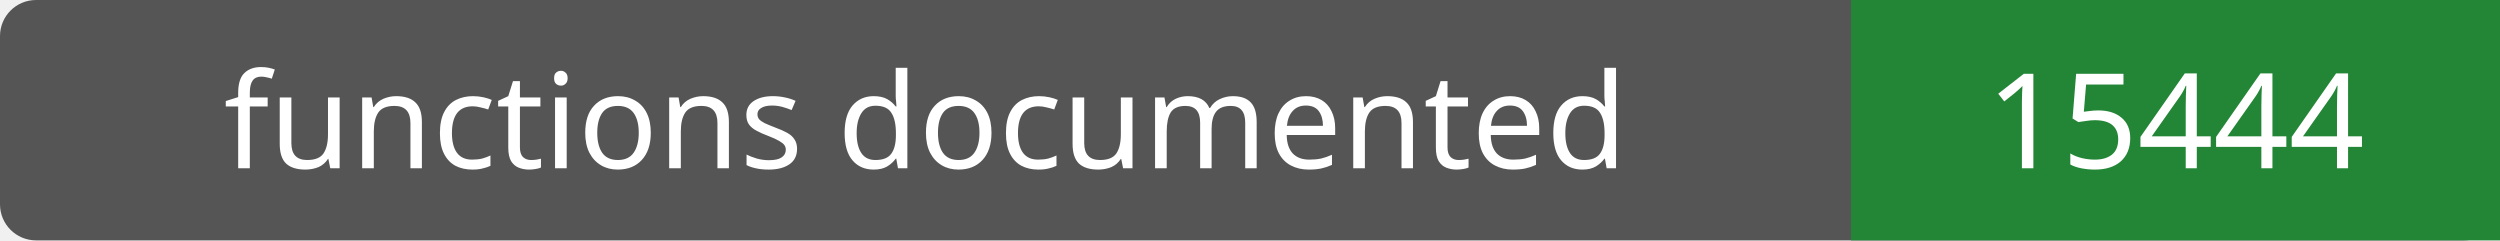
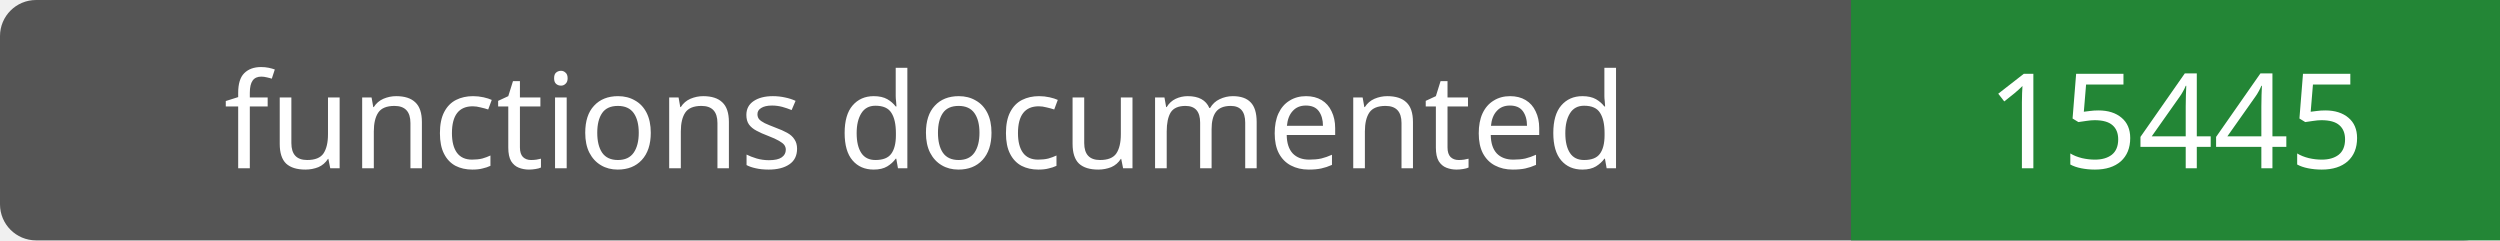
- <svg xmlns="http://www.w3.org/2000/svg" width="208" height="20" role="img" aria-label="functions documented: 15444">
+ <svg xmlns="http://www.w3.org/2000/svg" width="208" height="20" role="img" aria-label="functions documented: 15445">
  <rect width="208" height="20" rx="3" fill="#555" />
  <path fill="#238636" d="M154 0h54v20H154z" />
  <g fill="#fff" text-anchor="middle" font-family="Verdana,sans-serif" font-size="11">
    <text x="77.0" y="14">functions documented</text>
-     <text x="181.0" y="14">15444</text>
+     <text x="181.0" y="14">15445</text>
  </g>
</svg>
